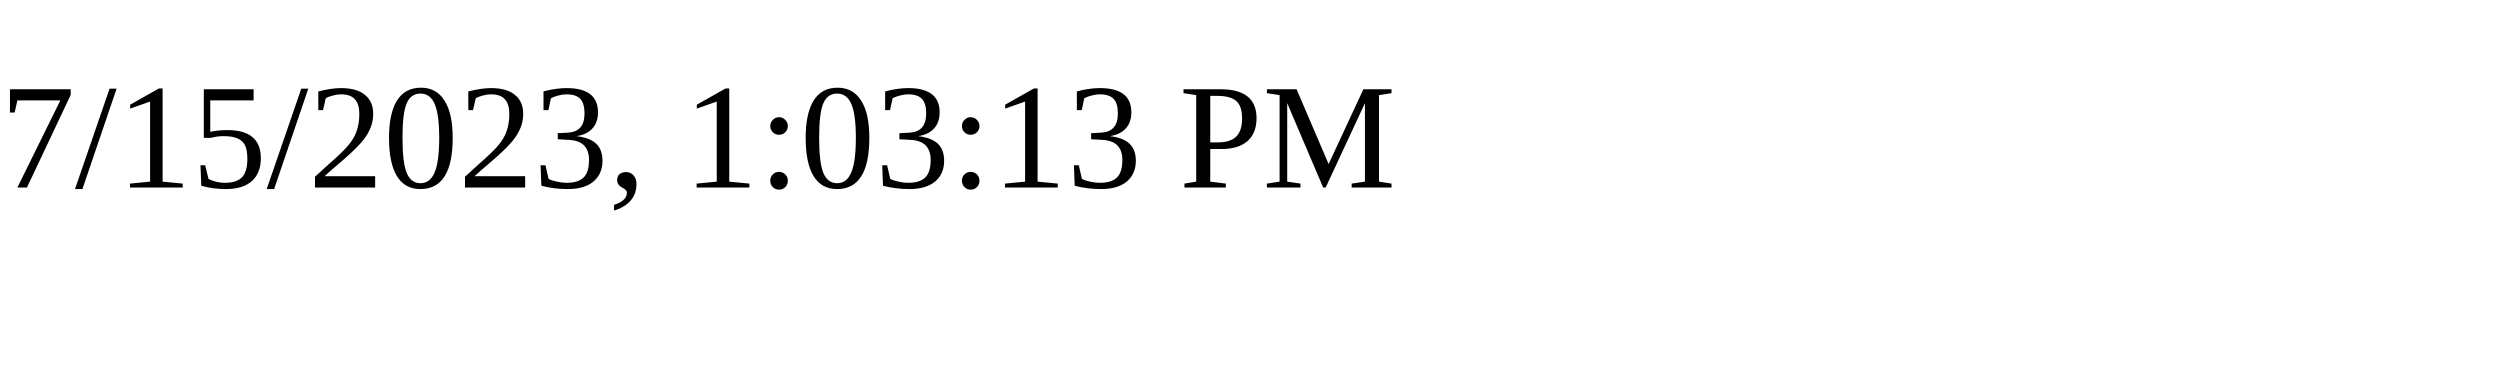
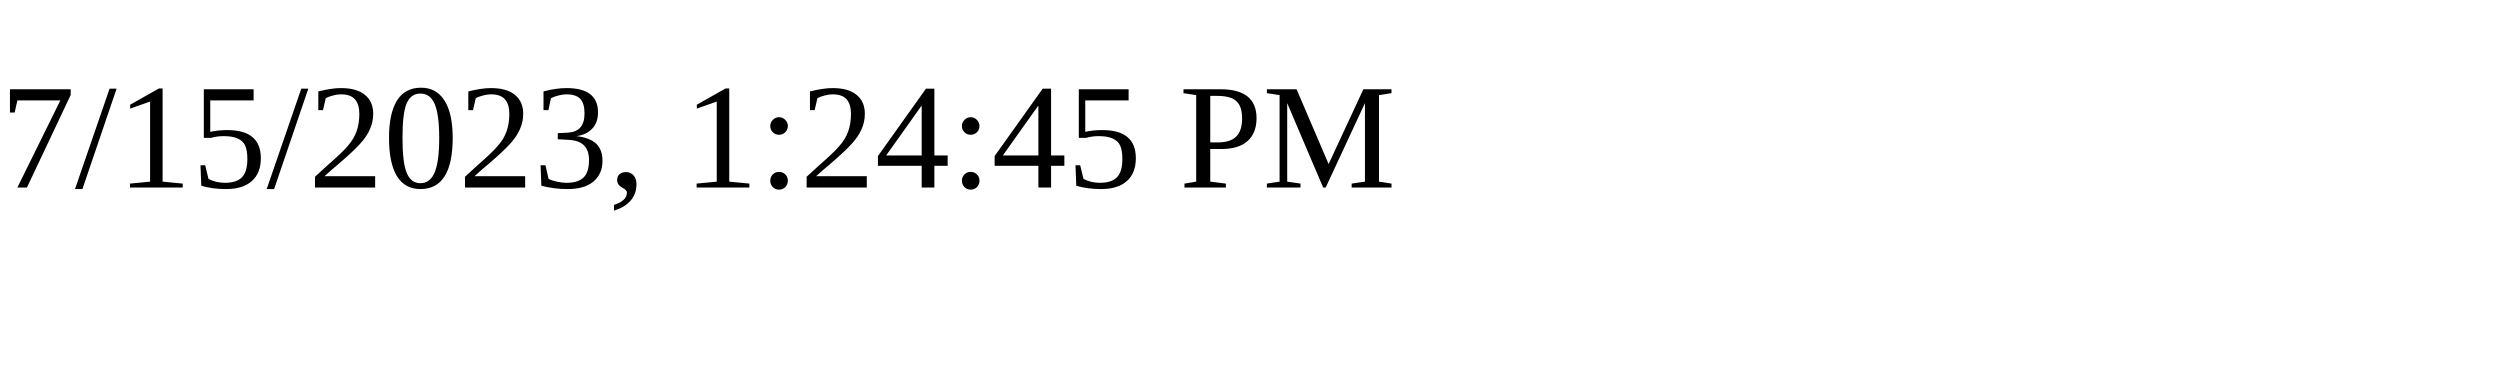
<svg xmlns="http://www.w3.org/2000/svg" height="30" width="200">
-   <text x="0" y="15">7/15/2023, 1:03:13 PM</text>
+   <text x="0" y="15">7/15/2023, 1:24:45 PM</text>
</svg>
